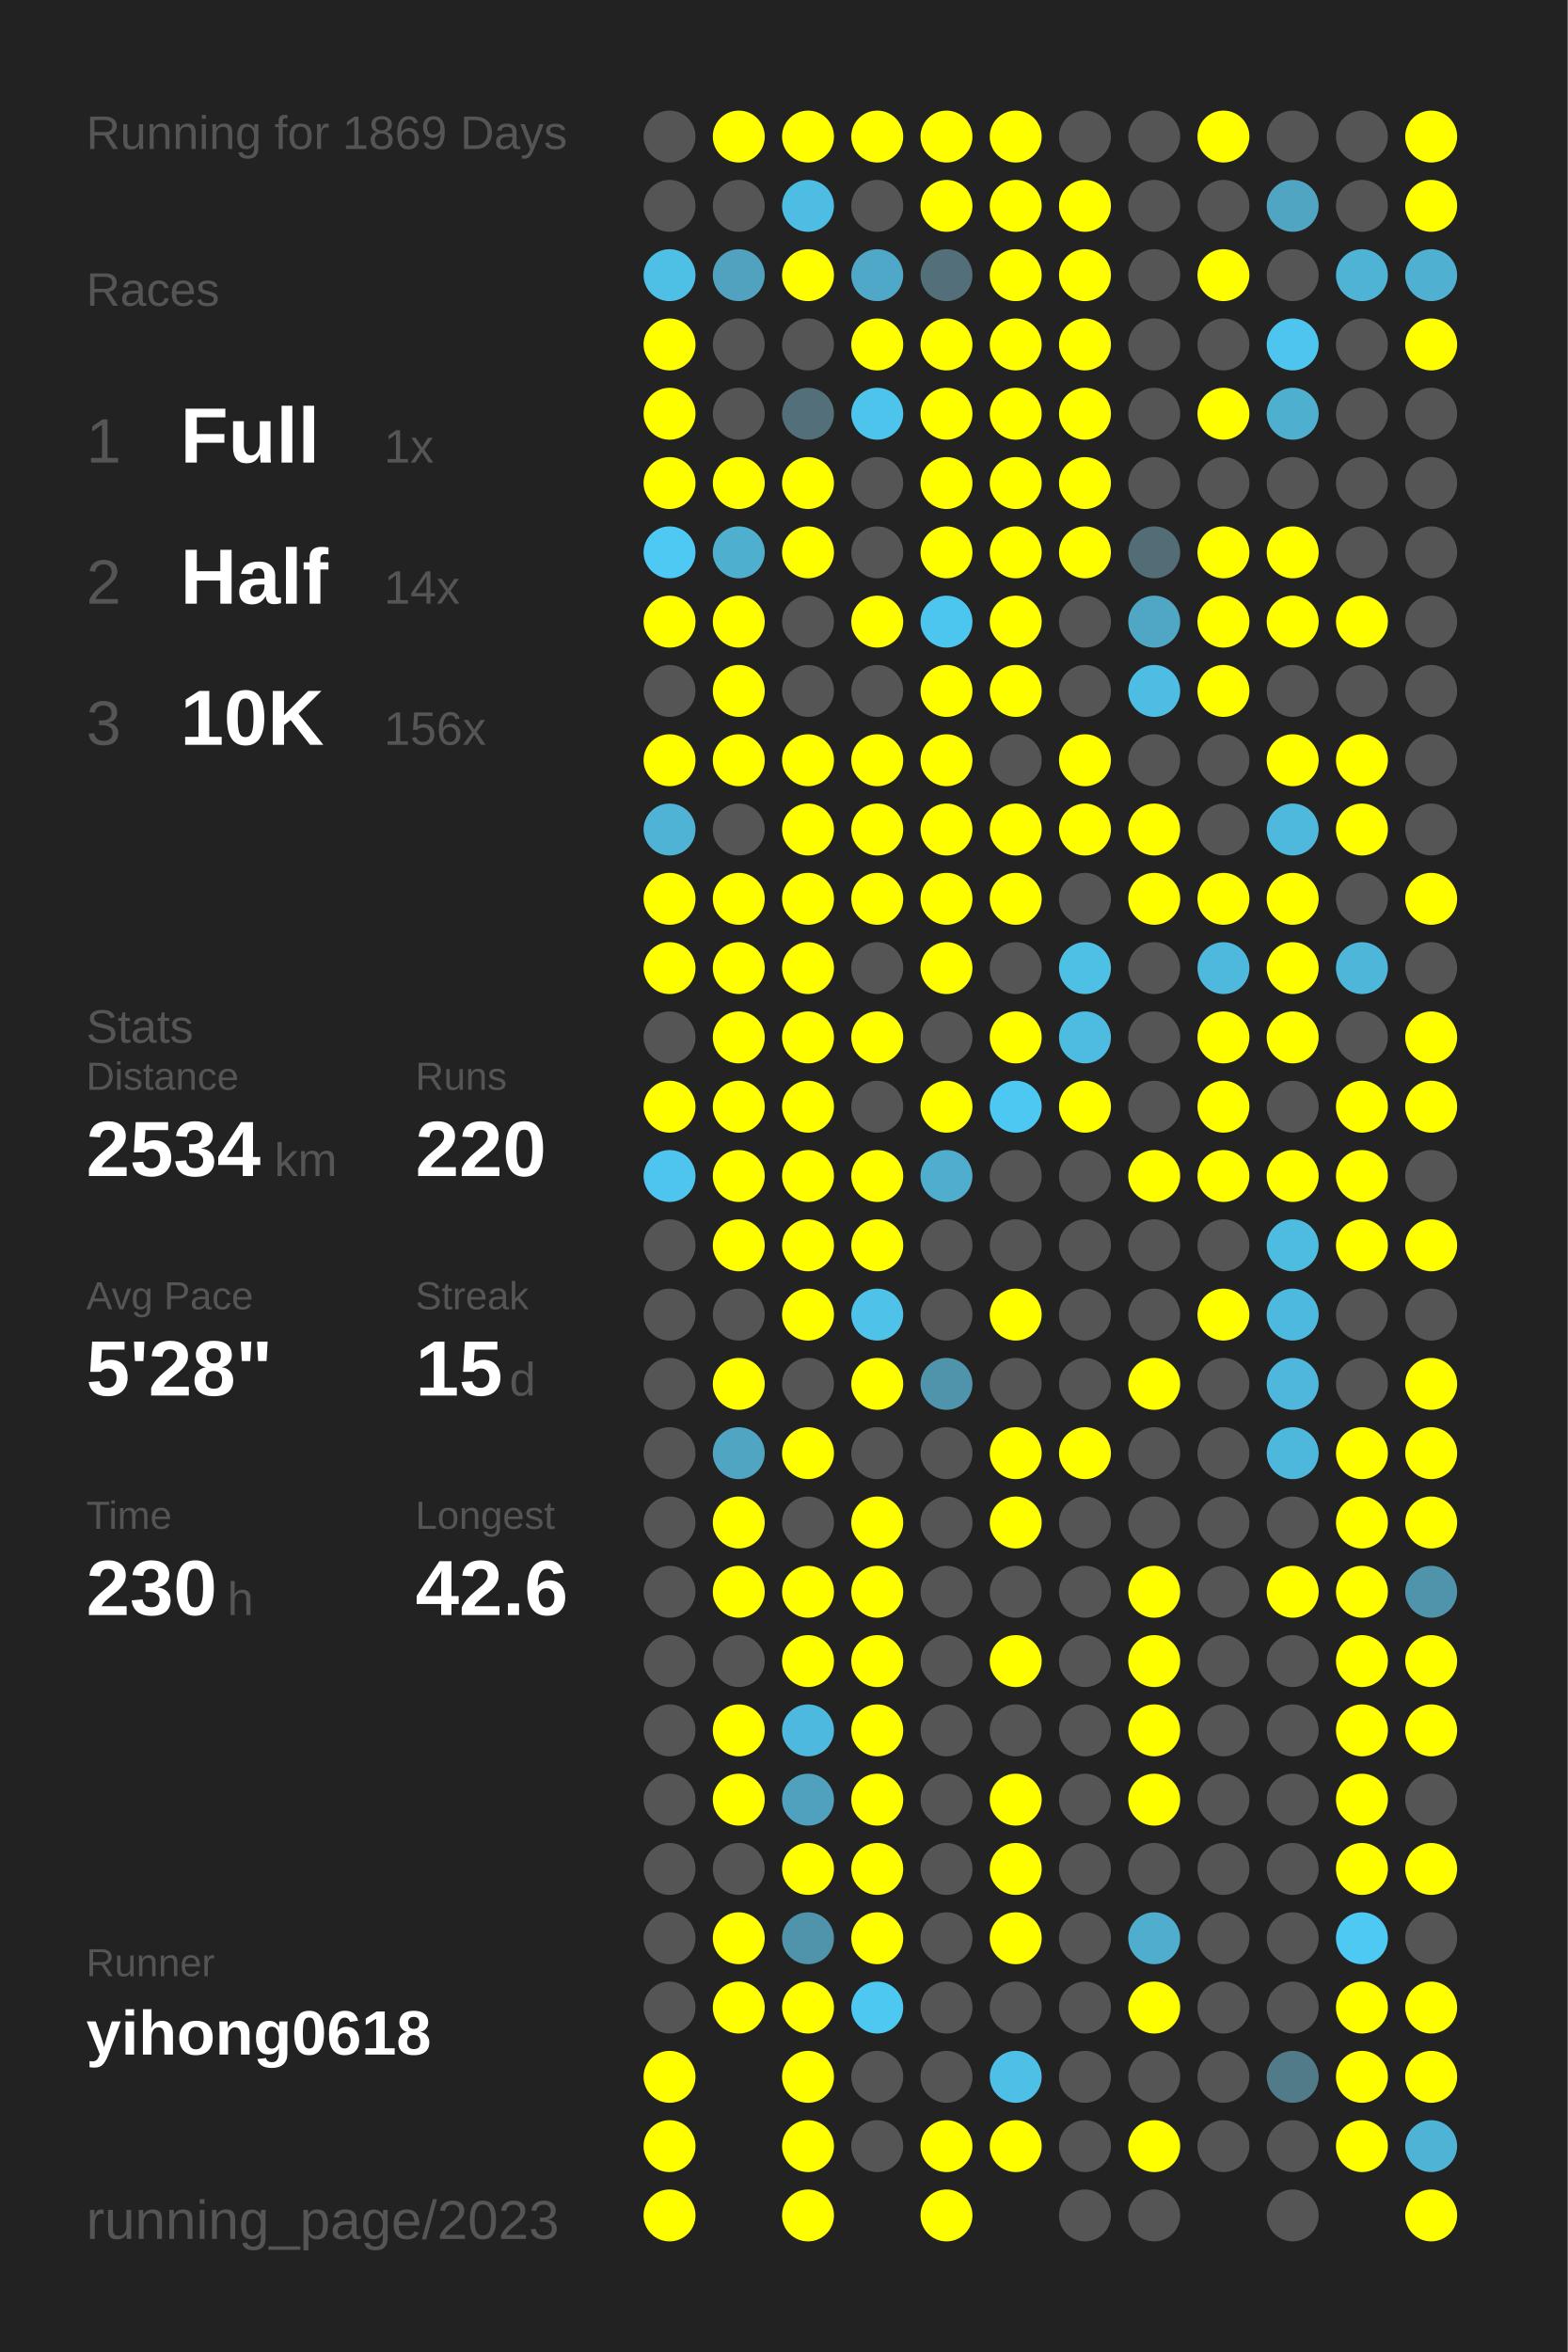
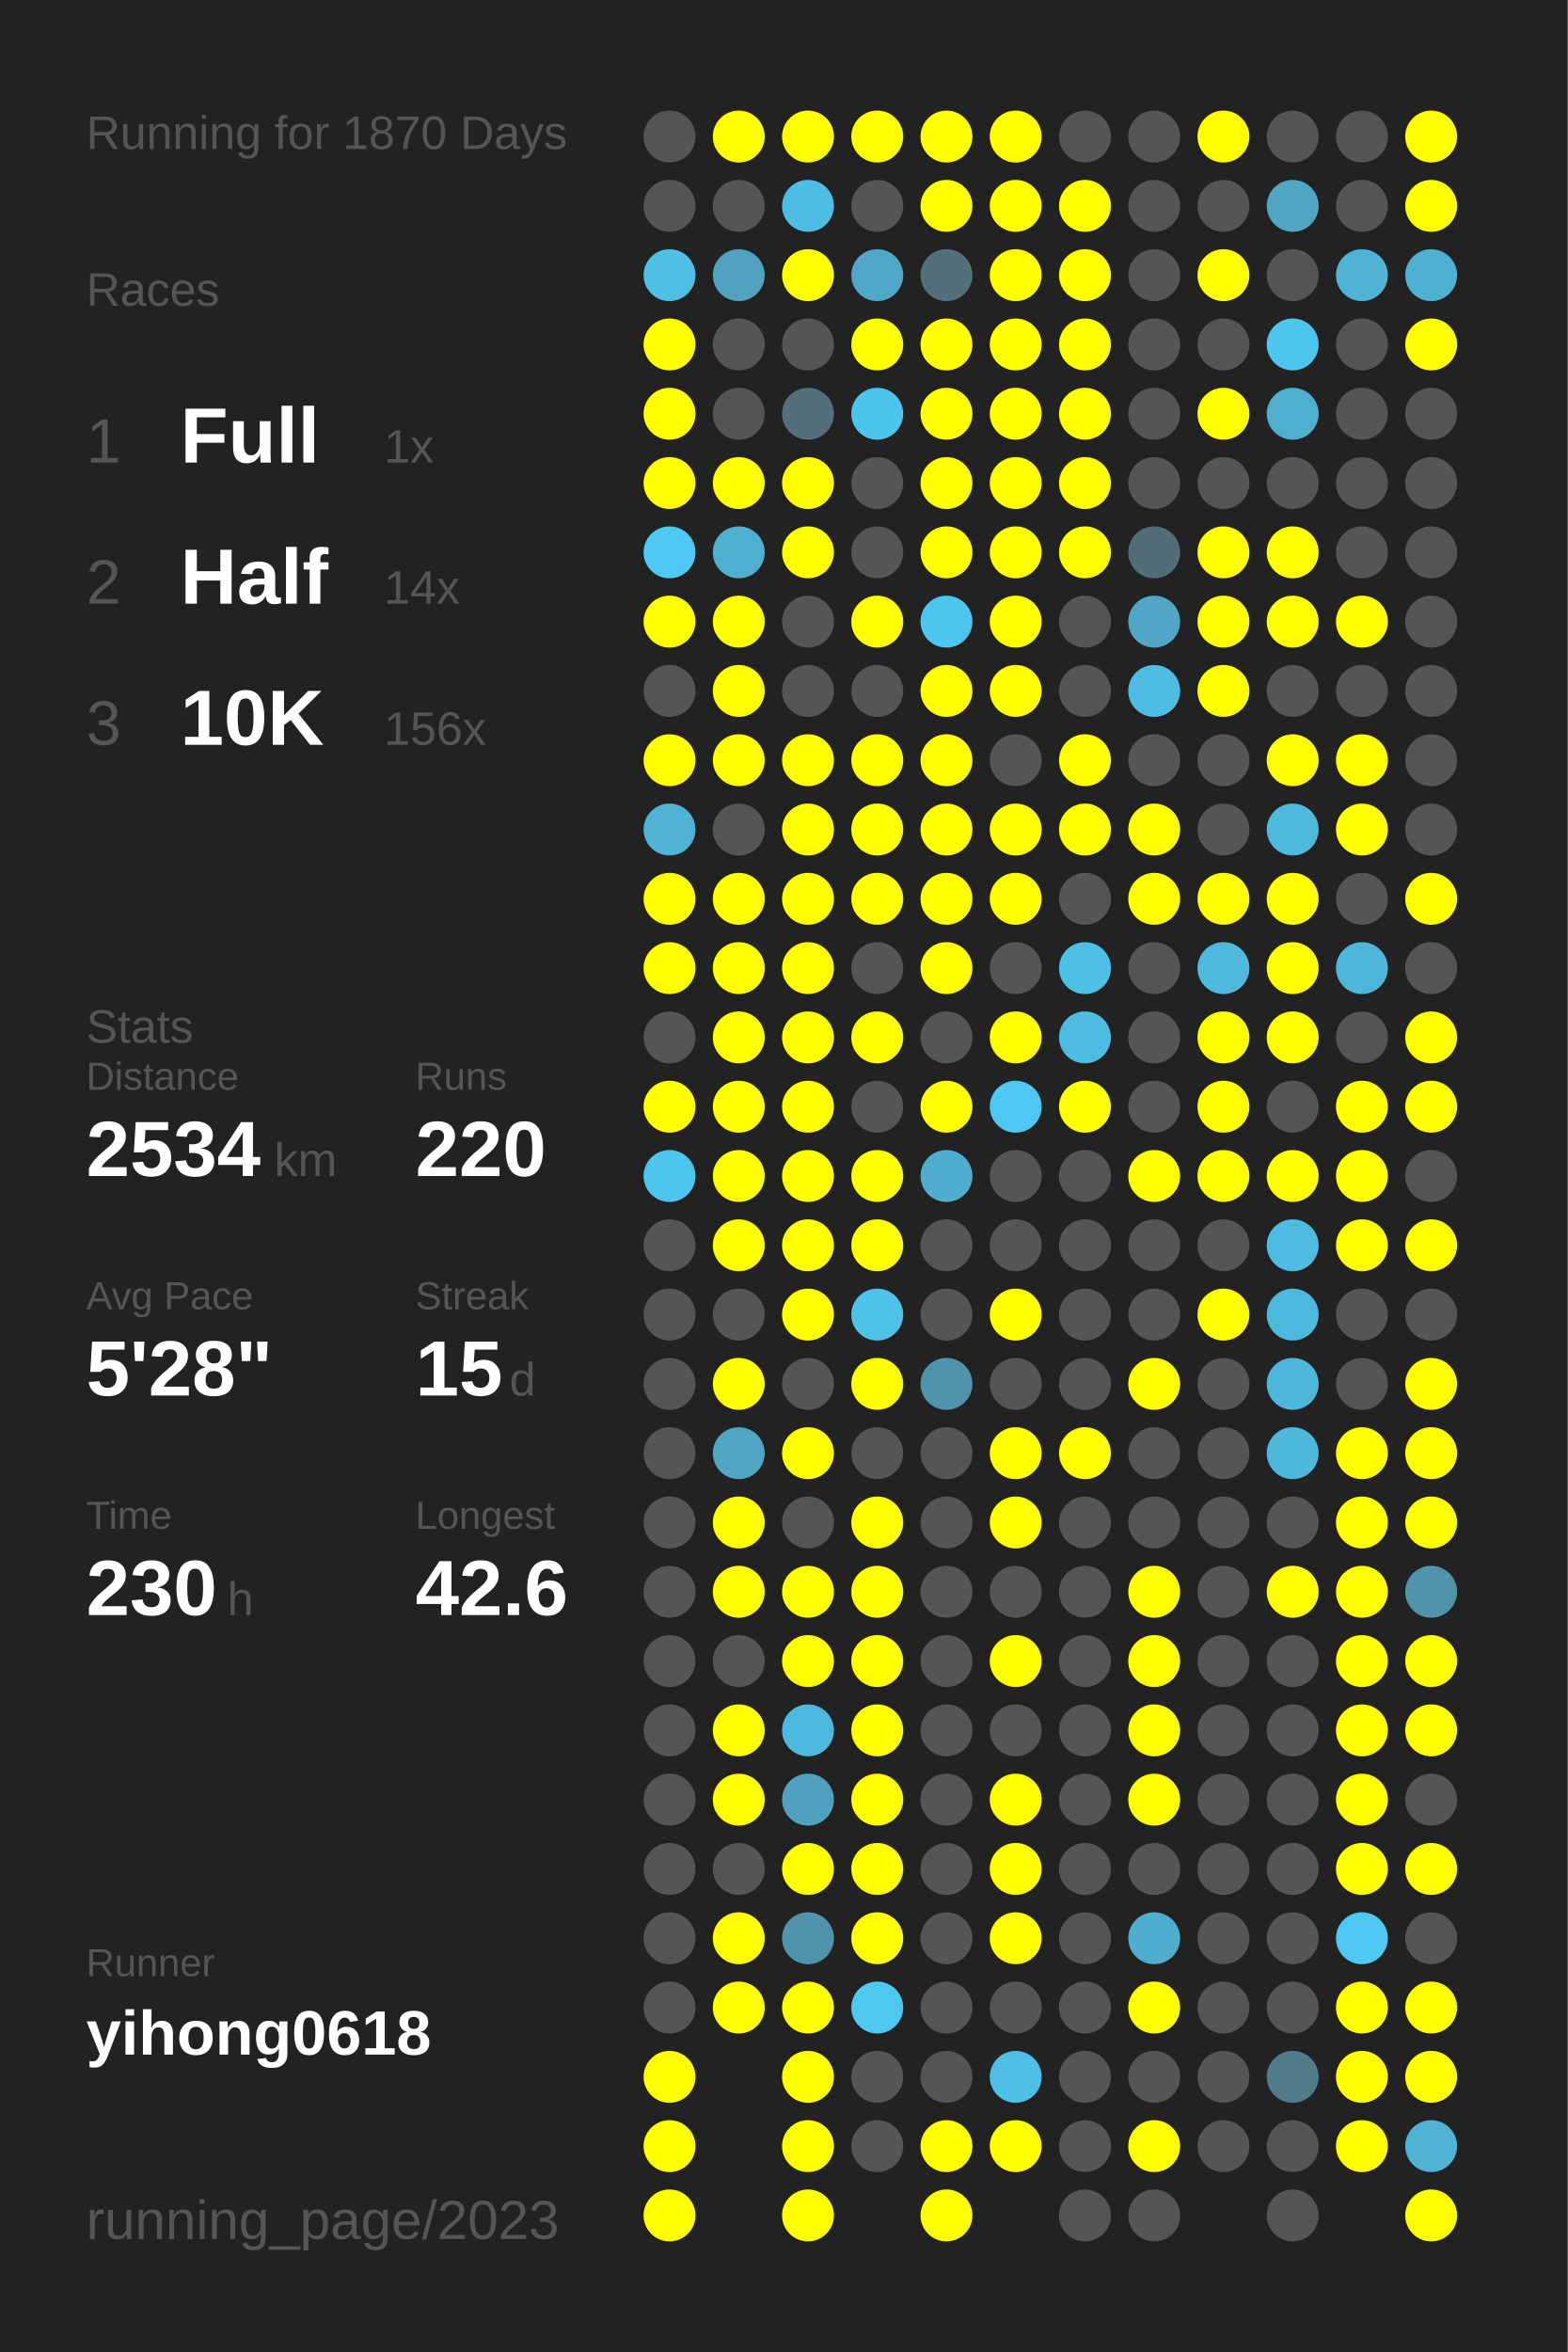
<svg xmlns="http://www.w3.org/2000/svg" baseProfile="full" height="300mm" version="1.1" viewBox="0,0,200,300" width="200mm">
  <defs />
  <rect fill="#222222" height="300" width="200" x="0" y="0" />
-   <text fill="#555555" style="font-size:6px; font-family:Arial;" x="11" y="19">Running for 1869 Days</text>
+   <text fill="#555555" style="font-size:6px; font-family:Arial;" x="11" y="19">Running for 1870 Days</text>
  <text fill="#555555" style="font-size:6px; font-family:Arial;" x="11" y="39">Races</text>
  <text fill="#555555" style="font-size:8px; font-family:Arial;" x="11" y="59">1</text>
  <text fill="#FFFFFF" style="font-size:10px; font-family:Arial; font-weight:bold;" x="23" y="59">Full</text>
  <text fill="#555555" style="font-size:6px; font-family:Arial;" x="49" y="59">1x</text>
  <text fill="#555555" style="font-size:8px; font-family:Arial;" x="11" y="77">2</text>
  <text fill="#FFFFFF" style="font-size:10px; font-family:Arial; font-weight:bold;" x="23" y="77">Half</text>
  <text fill="#555555" style="font-size:6px; font-family:Arial;" x="49" y="77">14x</text>
  <text fill="#555555" style="font-size:8px; font-family:Arial;" x="11" y="95">3</text>
  <text fill="#FFFFFF" style="font-size:10px; font-family:Arial; font-weight:bold;" x="23" y="95">10K</text>
  <text fill="#555555" style="font-size:6px; font-family:Arial;" x="49" y="95">156x</text>
  <text fill="#555555" style="font-size:6px; font-family:Arial;" x="11" y="133">Stats</text>
  <text fill="#555555" style="font-size:5px; font-family:Arial;" x="11" y="139">Distance</text>
  <text fill="#FFFFFF" style="font-size:10px; font-family:Arial; font-weight:bold;" x="11" y="150">2534</text>
  <text fill="#555555" style="font-size:6px; font-family:Arial;" x="35" y="150">km</text>
  <text fill="#555555" style="font-size:5px; font-family:Arial;" x="53" y="139">Runs</text>
  <text fill="#FFFFFF" style="font-size:10px; font-family:Arial; font-weight:bold;" x="53" y="150">220</text>
  <text fill="#555555" style="font-size:5px; font-family:Arial;" x="11" y="167">Avg Pace</text>
  <text fill="#FFFFFF" style="font-size:10px; font-family:Arial; font-weight:bold;" x="11" y="178">5'28"</text>
  <text fill="#555555" style="font-size:5px; font-family:Arial;" x="53" y="167">Streak</text>
  <text fill="#FFFFFF" style="font-size:10px; font-family:Arial; font-weight:bold;" x="53" y="178">15</text>
  <text fill="#555555" style="font-size:6px; font-family:Arial;" x="65" y="178">d</text>
  <text fill="#555555" style="font-size:5px; font-family:Arial;" x="11" y="195">Time</text>
  <text fill="#FFFFFF" style="font-size:10px; font-family:Arial; font-weight:bold;" x="11" y="206">230</text>
  <text fill="#555555" style="font-size:6px; font-family:Arial;" x="29" y="206">h</text>
  <text fill="#555555" style="font-size:5px; font-family:Arial;" x="53" y="195">Longest</text>
  <text fill="#FFFFFF" style="font-size:10px; font-family:Arial; font-weight:bold;" x="53" y="206">42.6</text>
  <text fill="#555555" style="font-size:5px; font-family:Arial;" x="11" y="252.065">Runner</text>
  <text fill="#FFFFFF" style="font-size:8px; font-family:Arial; font-weight:bold;" x="11" y="262.065">yihong0618</text>
  <text fill="#555555" style="font-size:7px; font-family:Arial;" x="11" y="285.581">running_page/2023</text>
  <circle cx="85.417" cy="17.419" fill="#555555" r="3.312" />
  <circle cx="85.417" cy="26.258" fill="#555555" r="3.312" />
  <circle cx="85.417" cy="35.097" fill="#4ec0e6" r="3.312" />
  <circle cx="85.417" cy="43.935" fill="#FFFF00" r="3.312" />
  <circle cx="85.417" cy="52.774" fill="#FFFF00" r="3.312" />
  <circle cx="85.417" cy="61.613" fill="#FFFF00" r="3.312" />
  <circle cx="85.417" cy="70.452" fill="#4dc9f4" r="3.312" />
  <circle cx="85.417" cy="79.29" fill="#FFFF00" r="3.312" />
  <circle cx="85.417" cy="88.129" fill="#555555" r="3.312" />
  <circle cx="85.417" cy="96.968" fill="#FFFF00" r="3.312" />
  <circle cx="85.417" cy="105.806" fill="#4eb3d5" r="3.312" />
  <circle cx="85.417" cy="114.645" fill="#FFFF00" r="3.312" />
  <circle cx="85.417" cy="123.484" fill="#FFFF00" r="3.312" />
  <circle cx="85.417" cy="132.323" fill="#555555" r="3.312" />
  <circle cx="85.417" cy="141.161" fill="#FFFF00" r="3.312" />
  <circle cx="85.417" cy="150" fill="#4dc5ee" r="3.312" />
  <circle cx="85.417" cy="158.839" fill="#555555" r="3.312" />
  <circle cx="85.417" cy="167.677" fill="#555555" r="3.312" />
  <circle cx="85.417" cy="176.516" fill="#555555" r="3.312" />
  <circle cx="85.417" cy="185.355" fill="#555555" r="3.312" />
  <circle cx="85.417" cy="194.194" fill="#555555" r="3.312" />
  <circle cx="85.417" cy="203.032" fill="#555555" r="3.312" />
  <circle cx="85.417" cy="211.871" fill="#555555" r="3.312" />
  <circle cx="85.417" cy="220.71" fill="#555555" r="3.312" />
  <circle cx="85.417" cy="229.548" fill="#555555" r="3.312" />
  <circle cx="85.417" cy="238.387" fill="#555555" r="3.312" />
  <circle cx="85.417" cy="247.226" fill="#555555" r="3.312" />
  <circle cx="85.417" cy="256.065" fill="#555555" r="3.312" />
  <circle cx="85.417" cy="264.903" fill="#FFFF00" r="3.312" />
  <circle cx="85.417" cy="273.742" fill="#FFFF00" r="3.312" />
  <circle cx="85.417" cy="282.581" fill="#FFFF00" r="3.312" />
  <circle cx="94.25" cy="17.419" fill="#FFFF00" r="3.312" />
  <circle cx="94.25" cy="26.258" fill="#555555" r="3.312" />
  <circle cx="94.25" cy="35.097" fill="#50a2be" r="3.312" />
  <circle cx="94.25" cy="43.935" fill="#555555" r="3.312" />
  <circle cx="94.25" cy="52.774" fill="#555555" r="3.312" />
  <circle cx="94.25" cy="61.613" fill="#FFFF00" r="3.312" />
  <circle cx="94.25" cy="70.452" fill="#4fafcf" r="3.312" />
  <circle cx="94.25" cy="79.29" fill="#FFFF00" r="3.312" />
  <circle cx="94.25" cy="88.129" fill="#FFFF00" r="3.312" />
  <circle cx="94.25" cy="96.968" fill="#FFFF00" r="3.312" />
  <circle cx="94.25" cy="105.806" fill="#555555" r="3.312" />
  <circle cx="94.25" cy="114.645" fill="#FFFF00" r="3.312" />
  <circle cx="94.25" cy="123.484" fill="#FFFF00" r="3.312" />
  <circle cx="94.25" cy="132.323" fill="#FFFF00" r="3.312" />
  <circle cx="94.25" cy="141.161" fill="#FFFF00" r="3.312" />
  <circle cx="94.25" cy="150" fill="#FFFF00" r="3.312" />
  <circle cx="94.25" cy="158.839" fill="#FFFF00" r="3.312" />
  <circle cx="94.25" cy="167.677" fill="#555555" r="3.312" />
  <circle cx="94.25" cy="176.516" fill="#FFFF00" r="3.312" />
  <circle cx="94.25" cy="185.355" fill="#4fa5c2" r="3.312" />
  <circle cx="94.25" cy="194.194" fill="#FFFF00" r="3.312" />
  <circle cx="94.25" cy="203.032" fill="#FFFF00" r="3.312" />
  <circle cx="94.25" cy="211.871" fill="#555555" r="3.312" />
  <circle cx="94.25" cy="220.71" fill="#FFFF00" r="3.312" />
  <circle cx="94.25" cy="229.548" fill="#FFFF00" r="3.312" />
  <circle cx="94.25" cy="238.387" fill="#555555" r="3.312" />
  <circle cx="94.25" cy="247.226" fill="#FFFF00" r="3.312" />
  <circle cx="94.25" cy="256.065" fill="#FFFF00" r="3.312" />
  <circle cx="103.083" cy="17.419" fill="#FFFF00" r="3.312" />
  <circle cx="103.083" cy="26.258" fill="#4ebde3" r="3.312" />
  <circle cx="103.083" cy="35.097" fill="#FFFF00" r="3.312" />
  <circle cx="103.083" cy="43.935" fill="#555555" r="3.312" />
  <circle cx="103.083" cy="52.774" fill="#536f79" r="3.312" />
  <circle cx="103.083" cy="61.613" fill="#FFFF00" r="3.312" />
  <circle cx="103.083" cy="70.452" fill="#FFFF00" r="3.312" />
  <circle cx="103.083" cy="79.29" fill="#555555" r="3.312" />
  <circle cx="103.083" cy="88.129" fill="#555555" r="3.312" />
  <circle cx="103.083" cy="96.968" fill="#FFFF00" r="3.312" />
  <circle cx="103.083" cy="105.806" fill="#FFFF00" r="3.312" />
  <circle cx="103.083" cy="114.645" fill="#FFFF00" r="3.312" />
  <circle cx="103.083" cy="123.484" fill="#FFFF00" r="3.312" />
  <circle cx="103.083" cy="132.323" fill="#FFFF00" r="3.312" />
  <circle cx="103.083" cy="141.161" fill="#FFFF00" r="3.312" />
  <circle cx="103.083" cy="150" fill="#FFFF00" r="3.312" />
  <circle cx="103.083" cy="158.839" fill="#FFFF00" r="3.312" />
  <circle cx="103.083" cy="167.677" fill="#FFFF00" r="3.312" />
  <circle cx="103.083" cy="176.516" fill="#555555" r="3.312" />
  <circle cx="103.083" cy="185.355" fill="#FFFF00" r="3.312" />
  <circle cx="103.083" cy="194.194" fill="#555555" r="3.312" />
  <circle cx="103.083" cy="203.032" fill="#FFFF00" r="3.312" />
  <circle cx="103.083" cy="211.871" fill="#FFFF00" r="3.312" />
  <circle cx="103.083" cy="220.71" fill="#4eb9de" r="3.312" />
  <circle cx="103.083" cy="229.548" fill="#50a1bd" r="3.312" />
  <circle cx="103.083" cy="238.387" fill="#FFFF00" r="3.312" />
  <circle cx="103.083" cy="247.226" fill="#5094ab" r="3.312" />
  <circle cx="103.083" cy="256.065" fill="#FFFF00" r="3.312" />
  <circle cx="103.083" cy="264.903" fill="#FFFF00" r="3.312" />
  <circle cx="103.083" cy="273.742" fill="#FFFF00" r="3.312" />
  <circle cx="103.083" cy="282.581" fill="#FFFF00" r="3.312" />
  <circle cx="111.917" cy="17.419" fill="#FFFF00" r="3.312" />
  <circle cx="111.917" cy="26.258" fill="#555555" r="3.312" />
  <circle cx="111.917" cy="35.097" fill="#4fa8c7" r="3.312" />
  <circle cx="111.917" cy="43.935" fill="#FFFF00" r="3.312" />
  <circle cx="111.917" cy="52.774" fill="#4dc4ec" r="3.312" />
  <circle cx="111.917" cy="61.613" fill="#555555" r="3.312" />
  <circle cx="111.917" cy="70.452" fill="#555555" r="3.312" />
  <circle cx="111.917" cy="79.29" fill="#FFFF00" r="3.312" />
  <circle cx="111.917" cy="88.129" fill="#555555" r="3.312" />
  <circle cx="111.917" cy="96.968" fill="#FFFF00" r="3.312" />
  <circle cx="111.917" cy="105.806" fill="#FFFF00" r="3.312" />
  <circle cx="111.917" cy="114.645" fill="#FFFF00" r="3.312" />
  <circle cx="111.917" cy="123.484" fill="#555555" r="3.312" />
  <circle cx="111.917" cy="132.323" fill="#FFFF00" r="3.312" />
  <circle cx="111.917" cy="141.161" fill="#555555" r="3.312" />
  <circle cx="111.917" cy="150" fill="#FFFF00" r="3.312" />
  <circle cx="111.917" cy="158.839" fill="#FFFF00" r="3.312" />
  <circle cx="111.917" cy="167.677" fill="#4ec2e9" r="3.312" />
  <circle cx="111.917" cy="176.516" fill="#FFFF00" r="3.312" />
  <circle cx="111.917" cy="185.355" fill="#555555" r="3.312" />
  <circle cx="111.917" cy="194.194" fill="#FFFF00" r="3.312" />
  <circle cx="111.917" cy="203.032" fill="#FFFF00" r="3.312" />
  <circle cx="111.917" cy="211.871" fill="#FFFF00" r="3.312" />
  <circle cx="111.917" cy="220.71" fill="#FFFF00" r="3.312" />
  <circle cx="111.917" cy="229.548" fill="#FFFF00" r="3.312" />
  <circle cx="111.917" cy="238.387" fill="#FFFF00" r="3.312" />
  <circle cx="111.917" cy="247.226" fill="#FFFF00" r="3.312" />
  <circle cx="111.917" cy="256.065" fill="#4dc8f1" r="3.312" />
  <circle cx="111.917" cy="264.903" fill="#555555" r="3.312" />
  <circle cx="111.917" cy="273.742" fill="#555555" r="3.312" />
  <circle cx="120.75" cy="17.419" fill="#FFFF00" r="3.312" />
  <circle cx="120.75" cy="26.258" fill="#FFFF00" r="3.312" />
  <circle cx="120.75" cy="35.097" fill="#536f79" r="3.312" />
  <circle cx="120.75" cy="43.935" fill="#FFFF00" r="3.312" />
  <circle cx="120.75" cy="52.774" fill="#FFFF00" r="3.312" />
  <circle cx="120.75" cy="61.613" fill="#FFFF00" r="3.312" />
  <circle cx="120.75" cy="70.452" fill="#FFFF00" r="3.312" />
  <circle cx="120.75" cy="79.29" fill="#4dc6ef" r="3.312" />
  <circle cx="120.75" cy="88.129" fill="#FFFF00" r="3.312" />
  <circle cx="120.75" cy="96.968" fill="#FFFF00" r="3.312" />
  <circle cx="120.75" cy="105.806" fill="#FFFF00" r="3.312" />
  <circle cx="120.75" cy="114.645" fill="#FFFF00" r="3.312" />
  <circle cx="120.75" cy="123.484" fill="#FFFF00" r="3.312" />
  <circle cx="120.75" cy="132.323" fill="#555555" r="3.312" />
  <circle cx="120.75" cy="141.161" fill="#FFFF00" r="3.312" />
  <circle cx="120.75" cy="150" fill="#4faece" r="3.312" />
  <circle cx="120.75" cy="158.839" fill="#555555" r="3.312" />
  <circle cx="120.75" cy="167.677" fill="#555555" r="3.312" />
  <circle cx="120.75" cy="176.516" fill="#5094ab" r="3.312" />
  <circle cx="120.75" cy="185.355" fill="#555555" r="3.312" />
  <circle cx="120.75" cy="194.194" fill="#555555" r="3.312" />
  <circle cx="120.75" cy="203.032" fill="#555555" r="3.312" />
  <circle cx="120.75" cy="211.871" fill="#555555" r="3.312" />
  <circle cx="120.75" cy="220.71" fill="#555555" r="3.312" />
  <circle cx="120.75" cy="229.548" fill="#555555" r="3.312" />
  <circle cx="120.75" cy="238.387" fill="#555555" r="3.312" />
  <circle cx="120.75" cy="247.226" fill="#555555" r="3.312" />
  <circle cx="120.75" cy="256.065" fill="#555555" r="3.312" />
  <circle cx="120.75" cy="264.903" fill="#555555" r="3.312" />
  <circle cx="120.75" cy="273.742" fill="#FFFF00" r="3.312" />
  <circle cx="120.75" cy="282.581" fill="#FFFF00" r="3.312" />
  <circle cx="129.583" cy="17.419" fill="#FFFF00" r="3.312" />
  <circle cx="129.583" cy="26.258" fill="#FFFF00" r="3.312" />
  <circle cx="129.583" cy="35.097" fill="#FFFF00" r="3.312" />
  <circle cx="129.583" cy="43.935" fill="#FFFF00" r="3.312" />
  <circle cx="129.583" cy="52.774" fill="#FFFF00" r="3.312" />
  <circle cx="129.583" cy="61.613" fill="#FFFF00" r="3.312" />
  <circle cx="129.583" cy="70.452" fill="#FFFF00" r="3.312" />
  <circle cx="129.583" cy="79.29" fill="#FFFF00" r="3.312" />
  <circle cx="129.583" cy="88.129" fill="#FFFF00" r="3.312" />
  <circle cx="129.583" cy="96.968" fill="#555555" r="3.312" />
  <circle cx="129.583" cy="105.806" fill="#FFFF00" r="3.312" />
  <circle cx="129.583" cy="114.645" fill="#FFFF00" r="3.312" />
  <circle cx="129.583" cy="123.484" fill="#555555" r="3.312" />
  <circle cx="129.583" cy="132.323" fill="#FFFF00" r="3.312" />
  <circle cx="129.583" cy="141.161" fill="#4dc8f2" r="3.312" />
  <circle cx="129.583" cy="150" fill="#555555" r="3.312" />
  <circle cx="129.583" cy="158.839" fill="#555555" r="3.312" />
  <circle cx="129.583" cy="167.677" fill="#FFFF00" r="3.312" />
  <circle cx="129.583" cy="176.516" fill="#555555" r="3.312" />
  <circle cx="129.583" cy="185.355" fill="#FFFF00" r="3.312" />
  <circle cx="129.583" cy="194.194" fill="#FFFF00" r="3.312" />
  <circle cx="129.583" cy="203.032" fill="#555555" r="3.312" />
  <circle cx="129.583" cy="211.871" fill="#FFFF00" r="3.312" />
  <circle cx="129.583" cy="220.71" fill="#555555" r="3.312" />
  <circle cx="129.583" cy="229.548" fill="#FFFF00" r="3.312" />
  <circle cx="129.583" cy="238.387" fill="#FFFF00" r="3.312" />
  <circle cx="129.583" cy="247.226" fill="#FFFF00" r="3.312" />
  <circle cx="129.583" cy="256.065" fill="#555555" r="3.312" />
  <circle cx="129.583" cy="264.903" fill="#4ebfe6" r="3.312" />
  <circle cx="129.583" cy="273.742" fill="#FFFF00" r="3.312" />
  <circle cx="138.417" cy="17.419" fill="#555555" r="3.312" />
  <circle cx="138.417" cy="26.258" fill="#FFFF00" r="3.312" />
  <circle cx="138.417" cy="35.097" fill="#FFFF00" r="3.312" />
  <circle cx="138.417" cy="43.935" fill="#FFFF00" r="3.312" />
  <circle cx="138.417" cy="52.774" fill="#FFFF00" r="3.312" />
  <circle cx="138.417" cy="61.613" fill="#FFFF00" r="3.312" />
  <circle cx="138.417" cy="70.452" fill="#FFFF00" r="3.312" />
  <circle cx="138.417" cy="79.29" fill="#555555" r="3.312" />
  <circle cx="138.417" cy="88.129" fill="#555555" r="3.312" />
  <circle cx="138.417" cy="96.968" fill="#FFFF00" r="3.312" />
  <circle cx="138.417" cy="105.806" fill="#FFFF00" r="3.312" />
  <circle cx="138.417" cy="114.645" fill="#555555" r="3.312" />
  <circle cx="138.417" cy="123.484" fill="#4ebfe5" r="3.312" />
  <circle cx="138.417" cy="132.323" fill="#4ebbe0" r="3.312" />
  <circle cx="138.417" cy="141.161" fill="#FFFF00" r="3.312" />
  <circle cx="138.417" cy="150" fill="#555555" r="3.312" />
  <circle cx="138.417" cy="158.839" fill="#555555" r="3.312" />
  <circle cx="138.417" cy="167.677" fill="#555555" r="3.312" />
  <circle cx="138.417" cy="176.516" fill="#555555" r="3.312" />
  <circle cx="138.417" cy="185.355" fill="#FFFF00" r="3.312" />
  <circle cx="138.417" cy="194.194" fill="#555555" r="3.312" />
  <circle cx="138.417" cy="203.032" fill="#555555" r="3.312" />
  <circle cx="138.417" cy="211.871" fill="#555555" r="3.312" />
  <circle cx="138.417" cy="220.71" fill="#555555" r="3.312" />
  <circle cx="138.417" cy="229.548" fill="#555555" r="3.312" />
  <circle cx="138.417" cy="238.387" fill="#555555" r="3.312" />
  <circle cx="138.417" cy="247.226" fill="#555555" r="3.312" />
  <circle cx="138.417" cy="256.065" fill="#555555" r="3.312" />
  <circle cx="138.417" cy="264.903" fill="#555555" r="3.312" />
  <circle cx="138.417" cy="273.742" fill="#555555" r="3.312" />
  <circle cx="138.417" cy="282.581" fill="#555555" r="3.312" />
  <circle cx="147.25" cy="17.419" fill="#555555" r="3.312" />
  <circle cx="147.25" cy="26.258" fill="#555555" r="3.312" />
  <circle cx="147.25" cy="35.097" fill="#555555" r="3.312" />
  <circle cx="147.25" cy="43.935" fill="#555555" r="3.312" />
  <circle cx="147.25" cy="52.774" fill="#555555" r="3.312" />
  <circle cx="147.25" cy="61.613" fill="#555555" r="3.312" />
  <circle cx="147.25" cy="70.452" fill="#536d76" r="3.312" />
  <circle cx="147.25" cy="79.29" fill="#4fa7c5" r="3.312" />
  <circle cx="147.25" cy="88.129" fill="#4ebde3" r="3.312" />
  <circle cx="147.25" cy="96.968" fill="#555555" r="3.312" />
  <circle cx="147.25" cy="105.806" fill="#FFFF00" r="3.312" />
  <circle cx="147.25" cy="114.645" fill="#FFFF00" r="3.312" />
  <circle cx="147.25" cy="123.484" fill="#555555" r="3.312" />
  <circle cx="147.25" cy="132.323" fill="#555555" r="3.312" />
  <circle cx="147.25" cy="141.161" fill="#555555" r="3.312" />
  <circle cx="147.25" cy="150" fill="#FFFF00" r="3.312" />
  <circle cx="147.25" cy="158.839" fill="#555555" r="3.312" />
  <circle cx="147.25" cy="167.677" fill="#555555" r="3.312" />
  <circle cx="147.25" cy="176.516" fill="#FFFF00" r="3.312" />
  <circle cx="147.25" cy="185.355" fill="#555555" r="3.312" />
  <circle cx="147.25" cy="194.194" fill="#555555" r="3.312" />
  <circle cx="147.25" cy="203.032" fill="#FFFF00" r="3.312" />
  <circle cx="147.25" cy="211.871" fill="#FFFF00" r="3.312" />
  <circle cx="147.25" cy="220.71" fill="#FFFF00" r="3.312" />
  <circle cx="147.25" cy="229.548" fill="#FFFF00" r="3.312" />
  <circle cx="147.25" cy="238.387" fill="#555555" r="3.312" />
  <circle cx="147.25" cy="247.226" fill="#4fadcd" r="3.312" />
  <circle cx="147.25" cy="256.065" fill="#FFFF00" r="3.312" />
  <circle cx="147.25" cy="264.903" fill="#555555" r="3.312" />
  <circle cx="147.25" cy="273.742" fill="#FFFF00" r="3.312" />
  <circle cx="147.25" cy="282.581" fill="#555555" r="3.312" />
  <circle cx="156.083" cy="17.419" fill="#FFFF00" r="3.312" />
  <circle cx="156.083" cy="26.258" fill="#555555" r="3.312" />
  <circle cx="156.083" cy="35.097" fill="#FFFF00" r="3.312" />
  <circle cx="156.083" cy="43.935" fill="#555555" r="3.312" />
  <circle cx="156.083" cy="52.774" fill="#FFFF00" r="3.312" />
  <circle cx="156.083" cy="61.613" fill="#555555" r="3.312" />
  <circle cx="156.083" cy="70.452" fill="#FFFF00" r="3.312" />
  <circle cx="156.083" cy="79.29" fill="#FFFF00" r="3.312" />
  <circle cx="156.083" cy="88.129" fill="#FFFF00" r="3.312" />
  <circle cx="156.083" cy="96.968" fill="#555555" r="3.312" />
  <circle cx="156.083" cy="105.806" fill="#555555" r="3.312" />
  <circle cx="156.083" cy="114.645" fill="#FFFF00" r="3.312" />
  <circle cx="156.083" cy="123.484" fill="#4eb9dd" r="3.312" />
  <circle cx="156.083" cy="132.323" fill="#FFFF00" r="3.312" />
  <circle cx="156.083" cy="141.161" fill="#FFFF00" r="3.312" />
  <circle cx="156.083" cy="150" fill="#FFFF00" r="3.312" />
  <circle cx="156.083" cy="158.839" fill="#555555" r="3.312" />
  <circle cx="156.083" cy="167.677" fill="#FFFF00" r="3.312" />
  <circle cx="156.083" cy="176.516" fill="#555555" r="3.312" />
  <circle cx="156.083" cy="185.355" fill="#555555" r="3.312" />
  <circle cx="156.083" cy="194.194" fill="#555555" r="3.312" />
  <circle cx="156.083" cy="203.032" fill="#555555" r="3.312" />
  <circle cx="156.083" cy="211.871" fill="#555555" r="3.312" />
  <circle cx="156.083" cy="220.71" fill="#555555" r="3.312" />
  <circle cx="156.083" cy="229.548" fill="#555555" r="3.312" />
  <circle cx="156.083" cy="238.387" fill="#555555" r="3.312" />
  <circle cx="156.083" cy="247.226" fill="#555555" r="3.312" />
  <circle cx="156.083" cy="256.065" fill="#555555" r="3.312" />
  <circle cx="156.083" cy="264.903" fill="#555555" r="3.312" />
  <circle cx="156.083" cy="273.742" fill="#555555" r="3.312" />
  <circle cx="164.917" cy="17.419" fill="#555555" r="3.312" />
  <circle cx="164.917" cy="26.258" fill="#4fa5c2" r="3.312" />
  <circle cx="164.917" cy="35.097" fill="#555555" r="3.312" />
  <circle cx="164.917" cy="43.935" fill="#4dc5ee" r="3.312" />
  <circle cx="164.917" cy="52.774" fill="#4fafcf" r="3.312" />
  <circle cx="164.917" cy="61.613" fill="#555555" r="3.312" />
  <circle cx="164.917" cy="70.452" fill="#FFFF00" r="3.312" />
  <circle cx="164.917" cy="79.29" fill="#FFFF00" r="3.312" />
  <circle cx="164.917" cy="88.129" fill="#555555" r="3.312" />
  <circle cx="164.917" cy="96.968" fill="#FFFF00" r="3.312" />
  <circle cx="164.917" cy="105.806" fill="#4eb9dd" r="3.312" />
  <circle cx="164.917" cy="114.645" fill="#FFFF00" r="3.312" />
  <circle cx="164.917" cy="123.484" fill="#FFFF00" r="3.312" />
  <circle cx="164.917" cy="132.323" fill="#FFFF00" r="3.312" />
  <circle cx="164.917" cy="141.161" fill="#555555" r="3.312" />
  <circle cx="164.917" cy="150" fill="#FFFF00" r="3.312" />
  <circle cx="164.917" cy="158.839" fill="#4ebbe0" r="3.312" />
  <circle cx="164.917" cy="167.677" fill="#4eb9de" r="3.312" />
  <circle cx="164.917" cy="176.516" fill="#4eb7db" r="3.312" />
  <circle cx="164.917" cy="185.355" fill="#4eb8dc" r="3.312" />
  <circle cx="164.917" cy="194.194" fill="#555555" r="3.312" />
  <circle cx="164.917" cy="203.032" fill="#FFFF00" r="3.312" />
  <circle cx="164.917" cy="211.871" fill="#555555" r="3.312" />
  <circle cx="164.917" cy="220.71" fill="#555555" r="3.312" />
  <circle cx="164.917" cy="229.548" fill="#555555" r="3.312" />
  <circle cx="164.917" cy="238.387" fill="#555555" r="3.312" />
  <circle cx="164.917" cy="247.226" fill="#555555" r="3.312" />
  <circle cx="164.917" cy="256.065" fill="#555555" r="3.312" />
  <circle cx="164.917" cy="264.903" fill="#527b89" r="3.312" />
  <circle cx="164.917" cy="273.742" fill="#555555" r="3.312" />
  <circle cx="164.917" cy="282.581" fill="#555555" r="3.312" />
  <circle cx="173.75" cy="17.419" fill="#555555" r="3.312" />
  <circle cx="173.75" cy="26.258" fill="#555555" r="3.312" />
  <circle cx="173.75" cy="35.097" fill="#4eb3d5" r="3.312" />
  <circle cx="173.75" cy="43.935" fill="#555555" r="3.312" />
  <circle cx="173.75" cy="52.774" fill="#555555" r="3.312" />
  <circle cx="173.75" cy="61.613" fill="#555555" r="3.312" />
  <circle cx="173.75" cy="70.452" fill="#555555" r="3.312" />
  <circle cx="173.75" cy="79.29" fill="#FFFF00" r="3.312" />
  <circle cx="173.75" cy="88.129" fill="#555555" r="3.312" />
  <circle cx="173.75" cy="96.968" fill="#FFFF00" r="3.312" />
  <circle cx="173.75" cy="105.806" fill="#FFFF00" r="3.312" />
  <circle cx="173.75" cy="114.645" fill="#555555" r="3.312" />
  <circle cx="173.75" cy="123.484" fill="#4eb6d9" r="3.312" />
  <circle cx="173.75" cy="132.323" fill="#555555" r="3.312" />
  <circle cx="173.75" cy="141.161" fill="#FFFF00" r="3.312" />
  <circle cx="173.75" cy="150" fill="#FFFF00" r="3.312" />
  <circle cx="173.75" cy="158.839" fill="#FFFF00" r="3.312" />
  <circle cx="173.75" cy="167.677" fill="#555555" r="3.312" />
  <circle cx="173.75" cy="176.516" fill="#555555" r="3.312" />
  <circle cx="173.75" cy="185.355" fill="#FFFF00" r="3.312" />
  <circle cx="173.75" cy="194.194" fill="#FFFF00" r="3.312" />
  <circle cx="173.75" cy="203.032" fill="#FFFF00" r="3.312" />
  <circle cx="173.75" cy="211.871" fill="#FFFF00" r="3.312" />
  <circle cx="173.75" cy="220.71" fill="#FFFF00" r="3.312" />
  <circle cx="173.75" cy="229.548" fill="#FFFF00" r="3.312" />
  <circle cx="173.75" cy="238.387" fill="#FFFF00" r="3.312" />
  <circle cx="173.75" cy="247.226" fill="#4dc9f3" r="3.312" />
  <circle cx="173.75" cy="256.065" fill="#FFFF00" r="3.312" />
  <circle cx="173.75" cy="264.903" fill="#FFFF00" r="3.312" />
  <circle cx="173.75" cy="273.742" fill="#FFFF00" r="3.312" />
  <circle cx="182.583" cy="17.419" fill="#FFFF00" r="3.312" />
  <circle cx="182.583" cy="26.258" fill="#FFFF00" r="3.312" />
  <circle cx="182.583" cy="35.097" fill="#4fb0d1" r="3.312" />
  <circle cx="182.583" cy="43.935" fill="#FFFF00" r="3.312" />
  <circle cx="182.583" cy="52.774" fill="#555555" r="3.312" />
  <circle cx="182.583" cy="61.613" fill="#555555" r="3.312" />
  <circle cx="182.583" cy="70.452" fill="#555555" r="3.312" />
  <circle cx="182.583" cy="79.29" fill="#555555" r="3.312" />
  <circle cx="182.583" cy="88.129" fill="#555555" r="3.312" />
  <circle cx="182.583" cy="96.968" fill="#555555" r="3.312" />
  <circle cx="182.583" cy="105.806" fill="#555555" r="3.312" />
  <circle cx="182.583" cy="114.645" fill="#FFFF00" r="3.312" />
  <circle cx="182.583" cy="123.484" fill="#555555" r="3.312" />
  <circle cx="182.583" cy="132.323" fill="#FFFF00" r="3.312" />
  <circle cx="182.583" cy="141.161" fill="#FFFF00" r="3.312" />
  <circle cx="182.583" cy="150" fill="#555555" r="3.312" />
  <circle cx="182.583" cy="158.839" fill="#FFFF00" r="3.312" />
  <circle cx="182.583" cy="167.677" fill="#555555" r="3.312" />
  <circle cx="182.583" cy="176.516" fill="#FFFF00" r="3.312" />
  <circle cx="182.583" cy="185.355" fill="#FFFF00" r="3.312" />
  <circle cx="182.583" cy="194.194" fill="#FFFF00" r="3.312" />
  <circle cx="182.583" cy="203.032" fill="#5094ab" r="3.312" />
  <circle cx="182.583" cy="211.871" fill="#FFFF00" r="3.312" />
  <circle cx="182.583" cy="220.71" fill="#FFFF00" r="3.312" />
  <circle cx="182.583" cy="229.548" fill="#555555" r="3.312" />
  <circle cx="182.583" cy="238.387" fill="#FFFF00" r="3.312" />
  <circle cx="182.583" cy="247.226" fill="#555555" r="3.312" />
  <circle cx="182.583" cy="256.065" fill="#FFFF00" r="3.312" />
  <circle cx="182.583" cy="264.903" fill="#FFFF00" r="3.312" />
  <circle cx="182.583" cy="273.742" fill="#4eb3d5" r="3.312" />
  <circle cx="182.583" cy="282.581" fill="#FFFF00" r="3.312" />
</svg>
